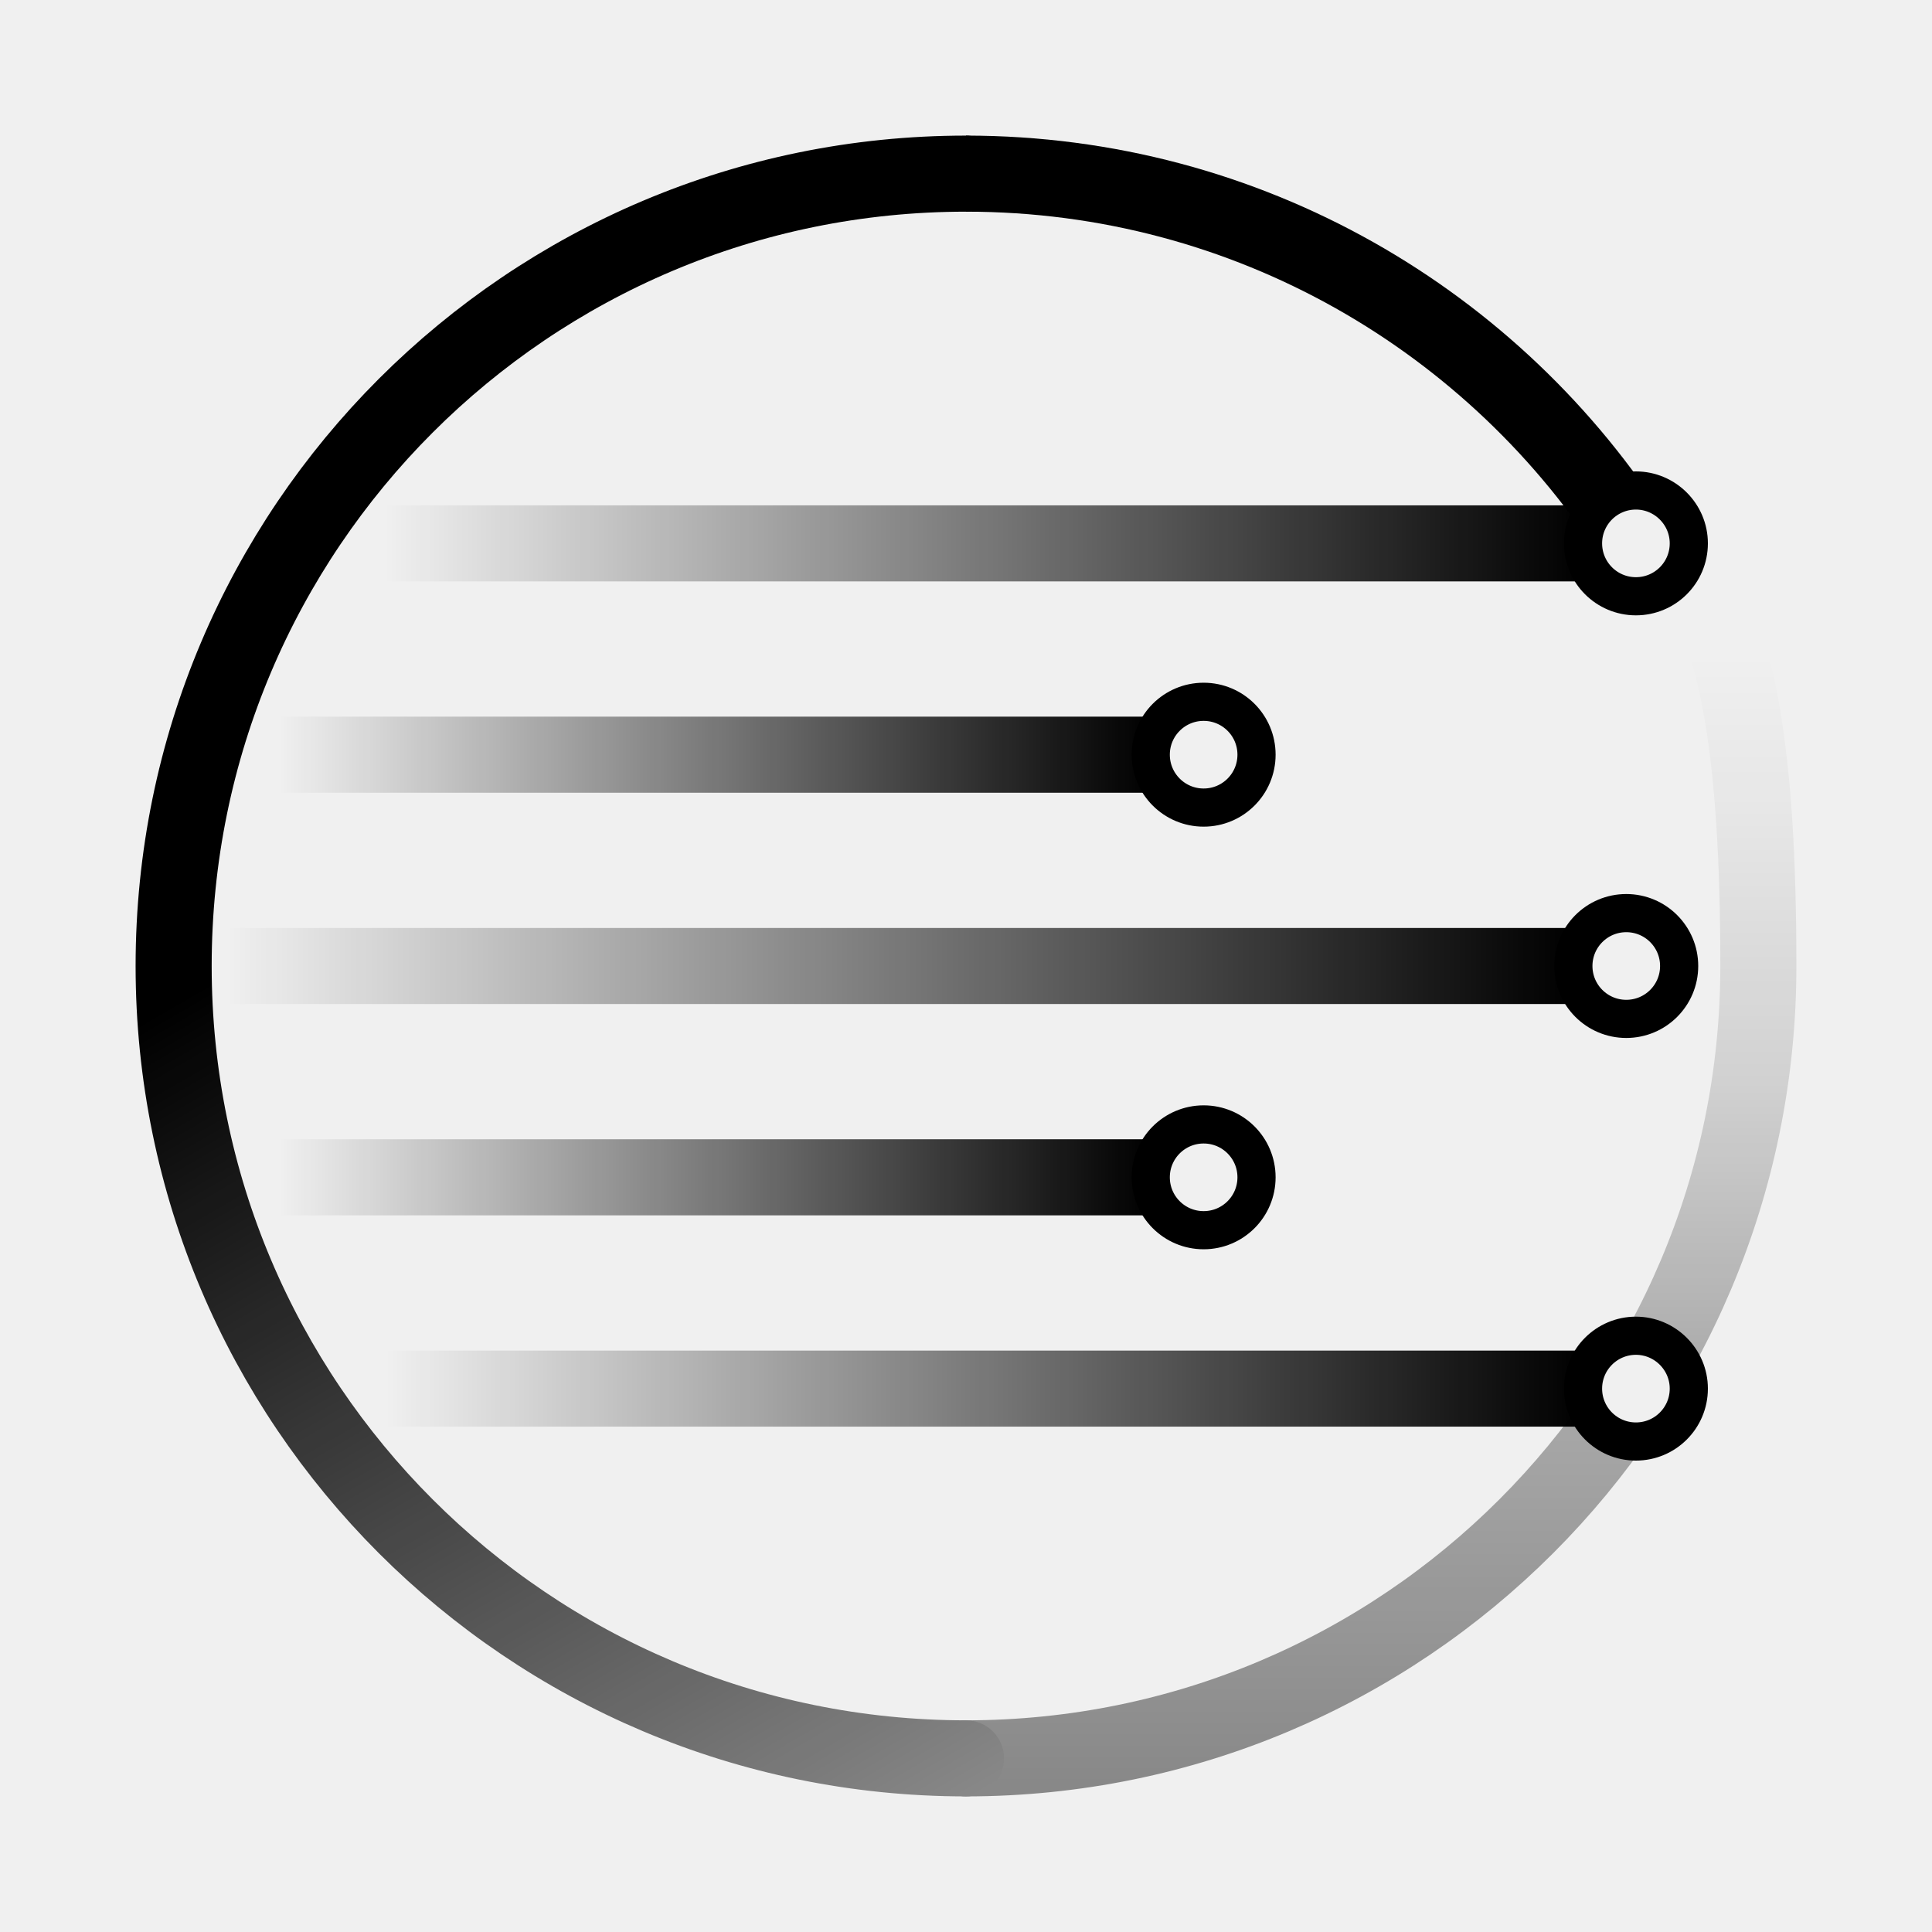
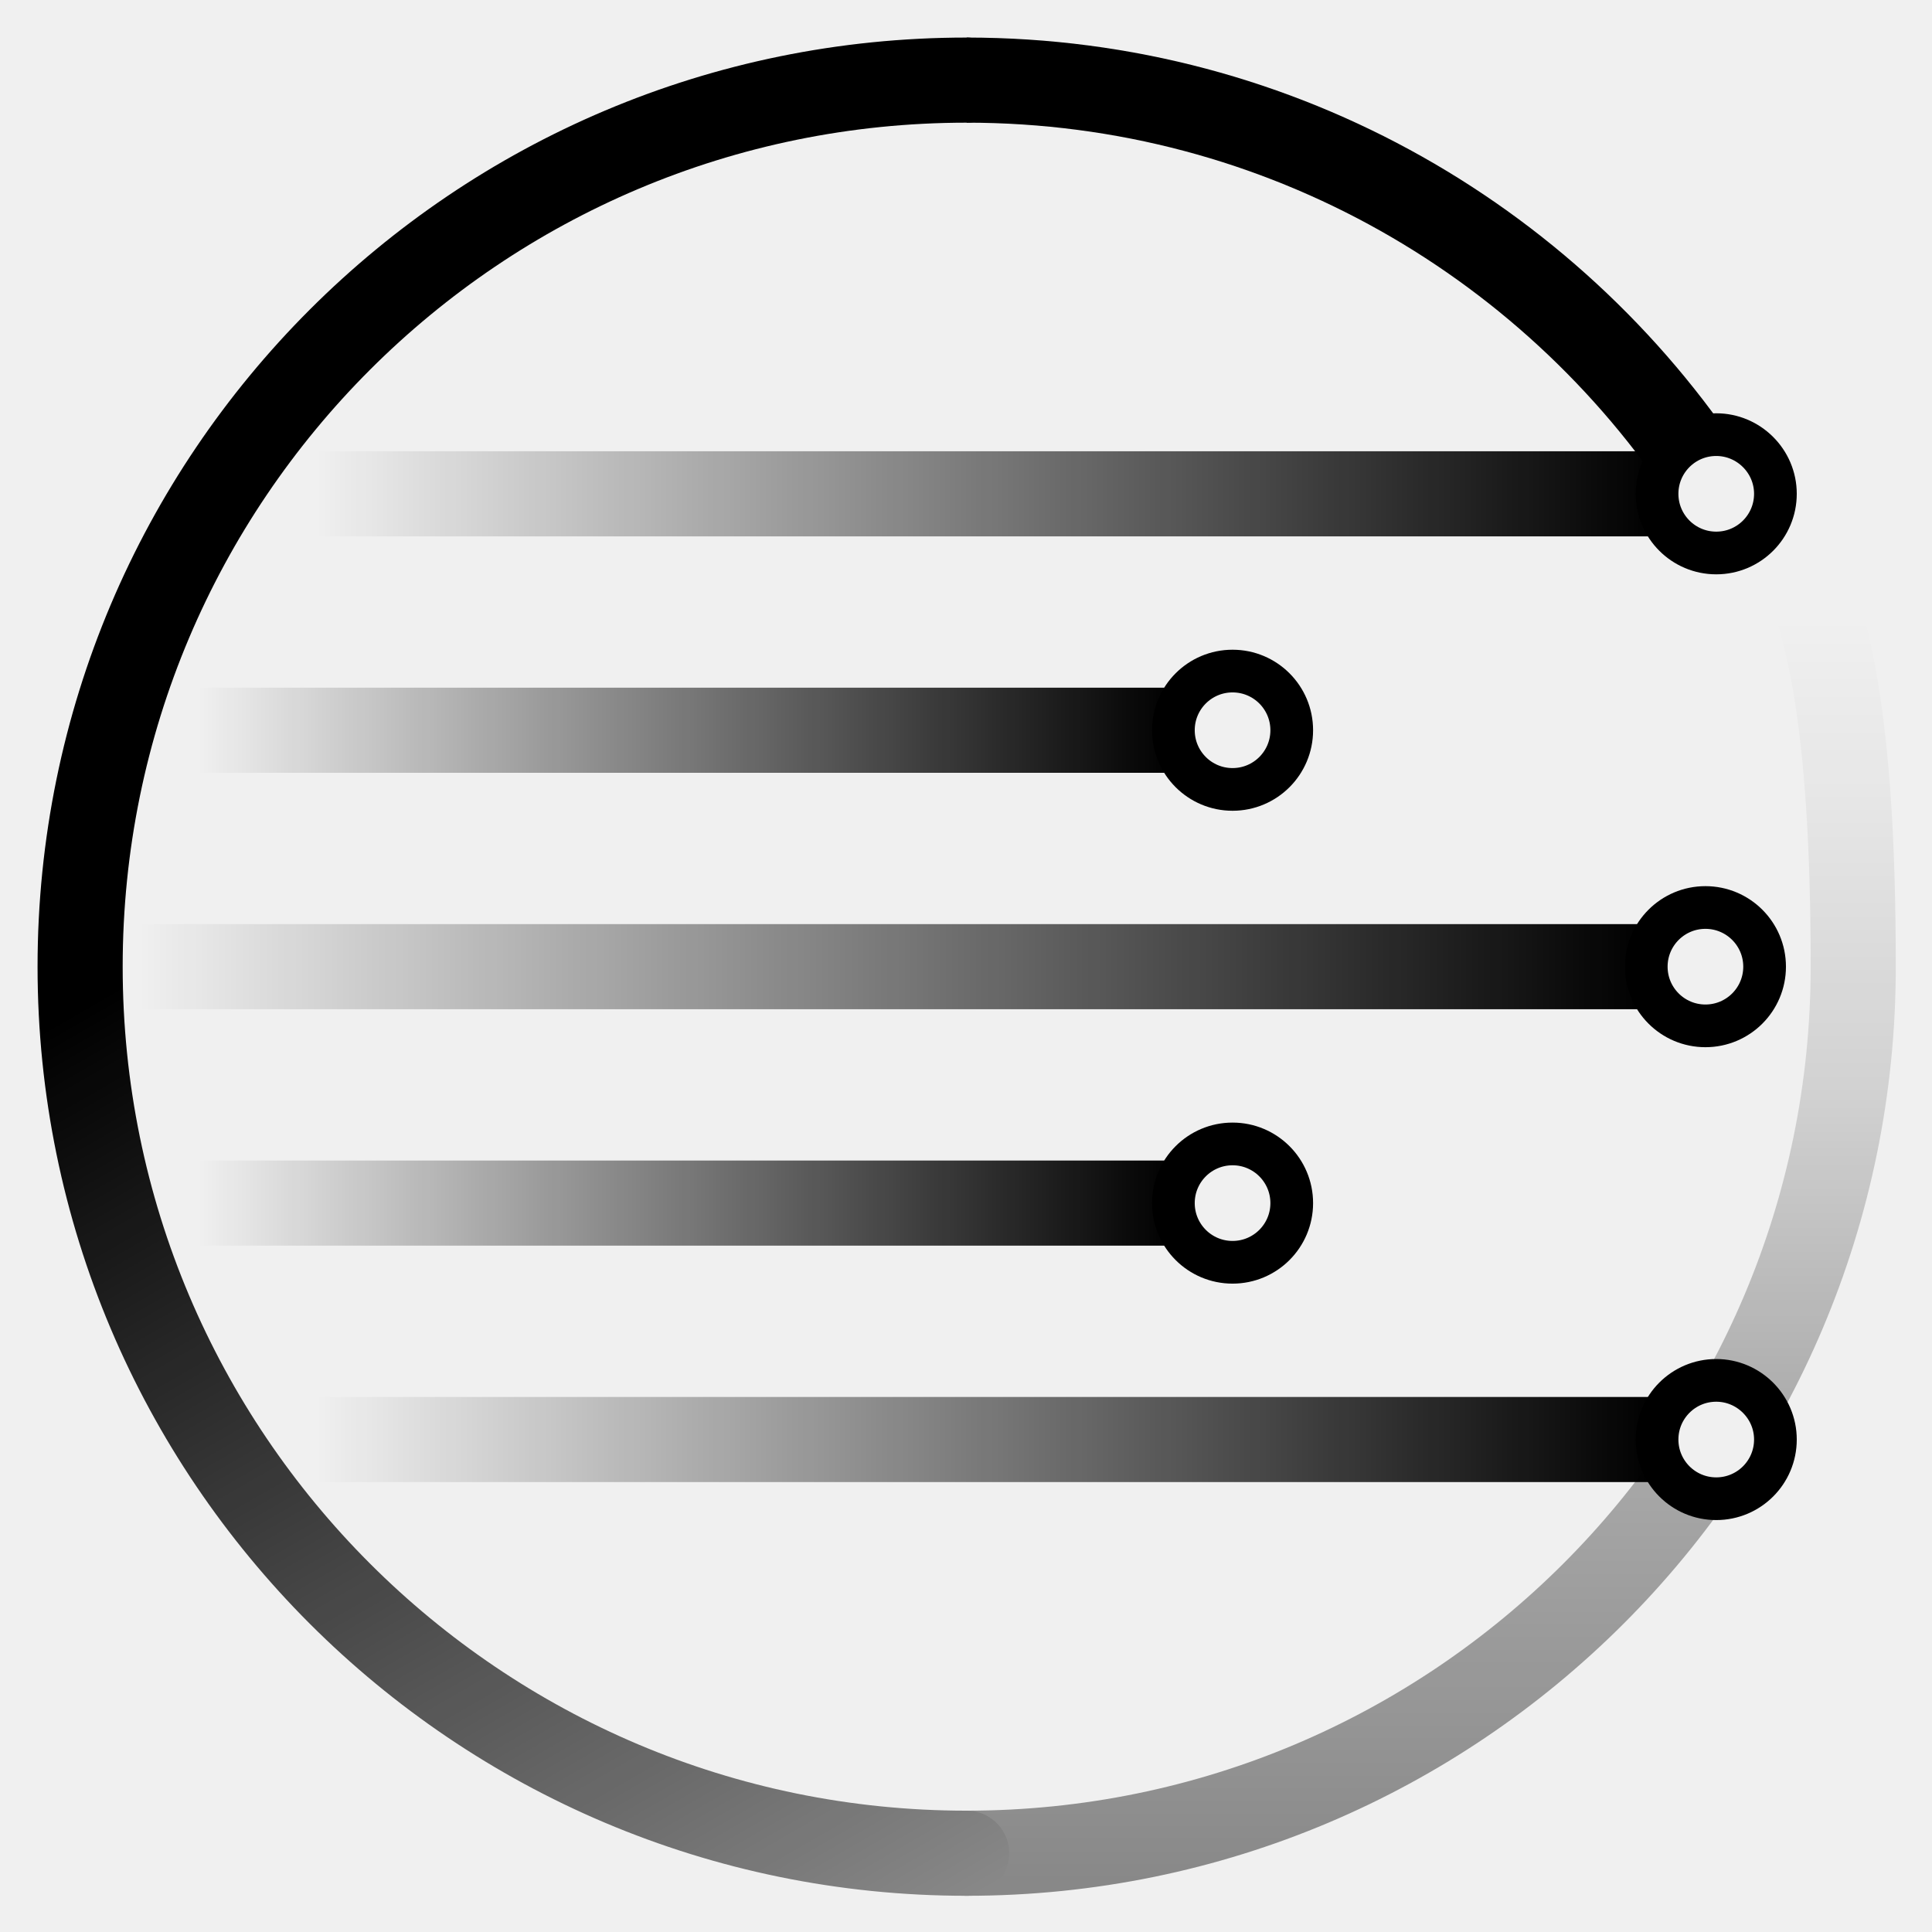
- <svg xmlns="http://www.w3.org/2000/svg" id="Layer_1" version="1.1" viewBox="0 0 800 800">
+ <svg xmlns="http://www.w3.org/2000/svg" role="img" viewBox="42.25 42.25 715.00 715.00">
  <defs>
-     <style>
-       .st0 {
-         mask: url(#mask);
-       }
- 
-       .st1 {
-         stroke: #fff;
-       }
- 
-       .st1, .st2, .st3, .st4, .st5, .st6, .st7, .st8 {
-         stroke-width: 31.5px;
-       }
- 
-       .st1, .st2, .st3, .st4, .st5, .st6, .st7, .st8, .st9 {
-         fill: none;
-       }
- 
-       .st1, .st2, .st3, .st9 {
-         stroke-miterlimit: 10;
-       }
- 
-       .st2 {
-         stroke: url(#linear-gradient3);
-       }
- 
-       .st2, .st3 {
-         stroke-linecap: round;
-       }
- 
-       .st3 {
-         stroke: url(#linear-gradient6);
-       }
- 
-       .st4 {
-         stroke: url(#linear-gradient5);
-       }
- 
-       .st4, .st5, .st6, .st7, .st8 {
-         stroke-linejoin: round;
-       }
- 
-       .st5 {
-         stroke: url(#linear-gradient4);
-       }
- 
-       .st6 {
-         stroke: url(#linear-gradient1);
-       }
- 
-       .st7 {
-         stroke: url(#linear-gradient2);
-       }
- 
-       .st8 {
-         stroke: url(#linear-gradient);
-       }
- 
-       .st9 {
-         stroke: #000;
-         stroke-width: 15.8px;
-       }
-     </style>
-     <linearGradient id="linear-gradient" x1="159.4" y1="577" x2="655.5" y2="577" gradientTransform="translate(0 802) scale(1 -1)" gradientUnits="userSpaceOnUse">
+     <linearGradient id="a" x1="159.4" x2="655.5" y1="577" y2="577" gradientTransform="matrix(1 0 0 -1 0 802)" gradientUnits="userSpaceOnUse">
      <stop offset="0" stop-color="#fff" stop-opacity="0" />
      <stop offset="1" stop-color="#fff" />
    </linearGradient>
-     <linearGradient id="linear-gradient1" x1="115.6" y1="314.5" x2="476.6" y2="314.5" gradientTransform="translate(0 802) scale(1 -1)" gradientUnits="userSpaceOnUse">
+     <linearGradient id="b" x1="115.6" x2="476.6" y1="314.5" y2="314.5" gradientTransform="matrix(1 0 0 -1 0 802)" gradientUnits="userSpaceOnUse">
      <stop offset="0" stop-color="#fff" stop-opacity="0" />
      <stop offset="1" stop-color="#fff" />
    </linearGradient>
-     <linearGradient id="linear-gradient2" x1="93.8" y1="402" x2="651.6" y2="402" gradientTransform="translate(0 802) scale(1 -1)" gradientUnits="userSpaceOnUse">
+     <linearGradient id="c" x1="93.8" x2="651.6" y1="402" y2="402" gradientTransform="matrix(1 0 0 -1 0 802)" gradientUnits="userSpaceOnUse">
      <stop offset="0" stop-color="#fff" stop-opacity="0" />
      <stop offset="1" stop-color="#fff" />
    </linearGradient>
-     <linearGradient id="linear-gradient3" x1="564" y1="58.2" x2="564" y2="649.8" gradientTransform="translate(0 802) scale(1 -1)" gradientUnits="userSpaceOnUse">
+     <linearGradient id="d" x1="564" x2="564" y1="58.2" y2="649.8" gradientTransform="matrix(1 0 0 -1 0 802)" gradientUnits="userSpaceOnUse">
      <stop offset="0" stop-color="#6f6f6f" />
      <stop offset=".3" stop-color="#494949" />
      <stop offset=".5" stop-color="#212121" />
      <stop offset=".7" stop-color="#090909" />
-       <stop offset=".8" stop-color="#000" />
+       <stop offset=".8" />
    </linearGradient>
-     <linearGradient id="linear-gradient4" x1="115.6" y1="489.5" x2="476.6" y2="489.5" gradientTransform="translate(0 802) scale(1 -1)" gradientUnits="userSpaceOnUse">
+     <linearGradient id="e" x1="115.6" x2="476.6" y1="489.5" y2="489.5" gradientTransform="matrix(1 0 0 -1 0 802)" gradientUnits="userSpaceOnUse">
      <stop offset="0" stop-color="#fff" stop-opacity="0" />
      <stop offset="1" stop-color="#fff" />
    </linearGradient>
-     <linearGradient id="linear-gradient5" x1="159.5" y1="227" x2="655.5" y2="227" gradientTransform="translate(0 802) scale(1 -1)" gradientUnits="userSpaceOnUse">
+     <linearGradient id="f" x1="159.5" x2="655.5" y1="227" y2="227" gradientTransform="matrix(1 0 0 -1 0 802)" gradientUnits="userSpaceOnUse">
      <stop offset="0" stop-color="#fff" stop-opacity="0" />
      <stop offset="1" stop-color="#fff" />
    </linearGradient>
-     <linearGradient id="linear-gradient6" x1="478.9" y1="101.3" x2="157" y2="658.8" gradientTransform="translate(0 802) scale(1 -1)" gradientUnits="userSpaceOnUse">
+     <linearGradient id="g" x1="478.9" x2="157" y1="101.3" y2="658.8" gradientTransform="matrix(1 0 0 -1 0 802)" gradientUnits="userSpaceOnUse">
      <stop offset="0" stop-color="#6f6f6f" />
      <stop offset=".7" stop-color="#fff" />
    </linearGradient>
-     <mask id="mask" x="50" y="50" width="700" height="700" maskUnits="userSpaceOnUse">
-       <g id="hexagon">
-         <g>
-           <g>
-             <line class="st8" x1="159.4" y1="225" x2="655.5" y2="225" />
-             <line class="st6" x1="115.6" y1="487.5" x2="476.6" y2="487.5" />
-             <line class="st7" x1="93.8" y1="400" x2="651.6" y2="400" />
-             <path class="st2" d="M400,728.1c181.2,0,328.1-146.9,328.1-328.1s-36.7-172.6-96.1-232" />
-             <line class="st5" x1="115.6" y1="312.5" x2="476.6" y2="312.5" />
-             <path class="st1" d="M677.6,225c-58.1-92-160.7-153.1-277.6-153.1" />
-             <line class="st4" x1="159.5" y1="575" x2="655.5" y2="575" />
-             <path class="st3" d="M400,71.9c-181.2,0-328.1,146.9-328.1,328.1s146.9,328.1,328.1,328.1" />
-           </g>
-           <g>
-             <path d="M699.2,575c0,12.1-9.8,21.9-21.9,21.9s-21.9-9.8-21.9-21.9,9.8-21.9,21.9-21.9,21.9,9.8,21.9,21.9Z" />
-             <path d="M699.2,225c0,12.1-9.8,21.9-21.9,21.9s-21.9-9.8-21.9-21.9,9.8-21.9,21.9-21.9,21.9,9.8,21.9,21.9Z" />
-           </g>
-         </g>
+     <mask id="h" width="700" height="700" x="50" y="50" maskUnits="userSpaceOnUse">
+       <g fill="none" stroke-width="31.5">
+         <path stroke="url(#a)" stroke-linejoin="round" d="M159.4 225h496.1" />
+         <path stroke="url(#b)" stroke-linejoin="round" d="M115.6 487.5h361" />
+         <path stroke="url(#c)" stroke-linejoin="round" d="M93.8 400h557.8" />
+         <path stroke="url(#d)" stroke-linecap="round" stroke-miterlimit="10" d="M400 728.1c181.2 0 328.1-146.9 328.1-328.1S691.4 227.4 632 168" />
+         <path stroke="url(#e)" stroke-linejoin="round" d="M115.6 312.5h361" />
+         <path stroke="#fff" stroke-miterlimit="10" d="M677.6 225C619.5 133 516.9 71.9 400 71.9" />
+         <path stroke="url(#f)" stroke-linejoin="round" d="M159.5 575h496" />
+         <path stroke="url(#g)" stroke-linecap="round" stroke-miterlimit="10" d="M400 71.9C218.8 71.9 71.9 218.8 71.9 400S218.8 728.1 400 728.1" />
      </g>
+       <path d="M699.2 575c0 12.1-9.8 21.9-21.9 21.9s-21.9-9.8-21.9-21.9 9.8-21.9 21.9-21.9 21.9 9.8 21.9 21.9zm0-350c0 12.1-9.8 21.9-21.9 21.9s-21.9-9.8-21.9-21.9 9.8-21.9 21.9-21.9 21.9 9.8 21.9 21.9z" />
    </mask>
  </defs>
-   <g class="st0">
-     <polygon id="hexagon1" data-name="hexagon" points="50 50 50 750 750 750 750 50 50 50" />
+   <g mask="url(#h)">
+     <path d="M50 50v700h700V50H50z" data-name="hexagon" />
  </g>
-   <path class="st9" d="M520.3,487.5c0,12.1-9.8,21.9-21.9,21.9s-21.9-9.8-21.9-21.9,9.8-21.9,21.9-21.9,21.9,9.8,21.9,21.9ZM673.4,378.1c-12.1,0-21.9,9.8-21.9,21.9s9.8,21.9,21.9,21.9,21.9-9.8,21.9-21.9-9.8-21.9-21.9-21.9ZM498.4,290.6c-12.1,0-21.9,9.8-21.9,21.9s9.8,21.9,21.9,21.9,21.9-9.8,21.9-21.9-9.8-21.9-21.9-21.9ZM677.4,203.1c-12.1,0-21.9,9.8-21.9,21.9s9.8,21.9,21.9,21.9,21.9-9.8,21.9-21.9-9.9-21.9-21.9-21.9ZM677.4,553.1c-12.1,0-21.9,9.8-21.9,21.9s9.8,21.9,21.9,21.9,21.9-9.8,21.9-21.9-9.9-21.9-21.9-21.9Z" />
+   <path fill="none" stroke="#000" stroke-miterlimit="10" stroke-width="15.8" d="M520.3 487.5c0 12.1-9.8 21.9-21.9 21.9s-21.9-9.8-21.9-21.9 9.8-21.9 21.9-21.9 21.9 9.8 21.9 21.9zm153.1-109.4c-12.1 0-21.9 9.8-21.9 21.9s9.8 21.9 21.9 21.9 21.9-9.8 21.9-21.9-9.8-21.9-21.9-21.9zm-175-87.5c-12.1 0-21.9 9.8-21.9 21.9s9.8 21.9 21.9 21.9 21.9-9.8 21.9-21.9-9.8-21.9-21.9-21.9zm179-87.5c-12.1 0-21.9 9.8-21.9 21.9s9.8 21.9 21.9 21.9 21.9-9.8 21.9-21.9-9.9-21.9-21.9-21.9zm0 350c-12.1 0-21.9 9.8-21.9 21.9s9.8 21.9 21.9 21.9 21.9-9.8 21.9-21.9-9.9-21.9-21.9-21.9z" />
</svg>
